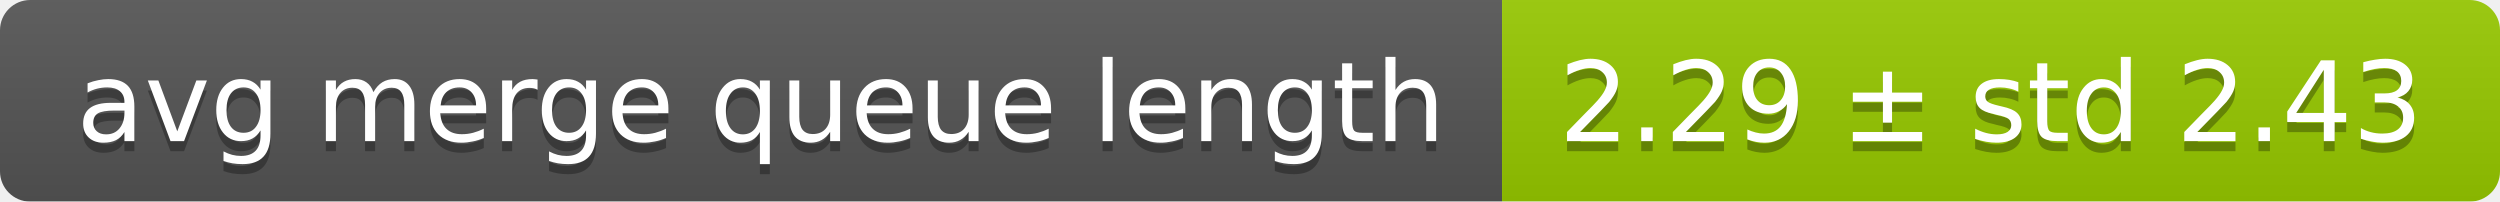
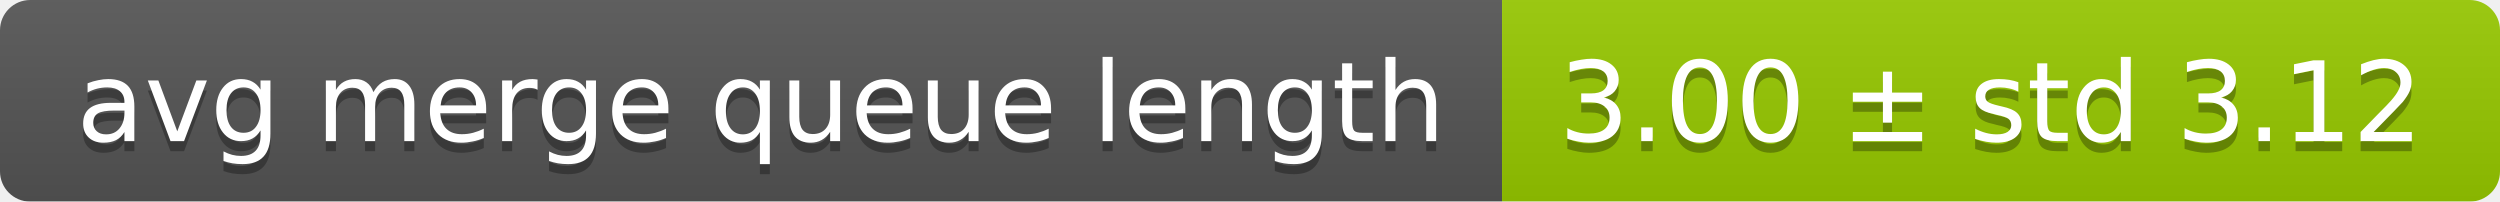
<svg xmlns="http://www.w3.org/2000/svg" width="248" height="20">
  <linearGradient id="smooth" x2="0" y2="100%">
    <stop offset="0" stop-color="#bbb" stop-opacity=".1" />
    <stop offset="1" stop-opacity=".1" />
  </linearGradient>
  <mask id="round">
    <rect width="248" height="20" rx="3" fill="#fff" />
  </mask>
  <g mask="url(#round)">
    <rect width="149" height="20" fill="#555" />
    <rect x="149" width="99" height="20" fill="#97ca00" />
    <rect width="248" height="20" fill="url(#smooth)" />
  </g>
  <g fill="#fff" text-anchor="middle" font-family="DejaVu Sans,Verdana,Geneva,sans-serif" font-size="11">
    <text x="75.5" y="15" fill="#010101" fill-opacity=".3">avg merge queue length</text>
    <text x="75.5" y="14">avg merge queue length</text>
-     <text x="197.5" y="15" fill="#010101" fill-opacity=".3">2.29 ± std 2.43</text>
-     <text x="197.5" y="14">2.29 ± std 2.43</text>
+     <text x="197.5" y="15" fill="#010101" fill-opacity=".3">3.00 ± std 3.12</text>
+     <text x="197.5" y="14">3.00 ± std 3.12</text>
  </g>
</svg>
